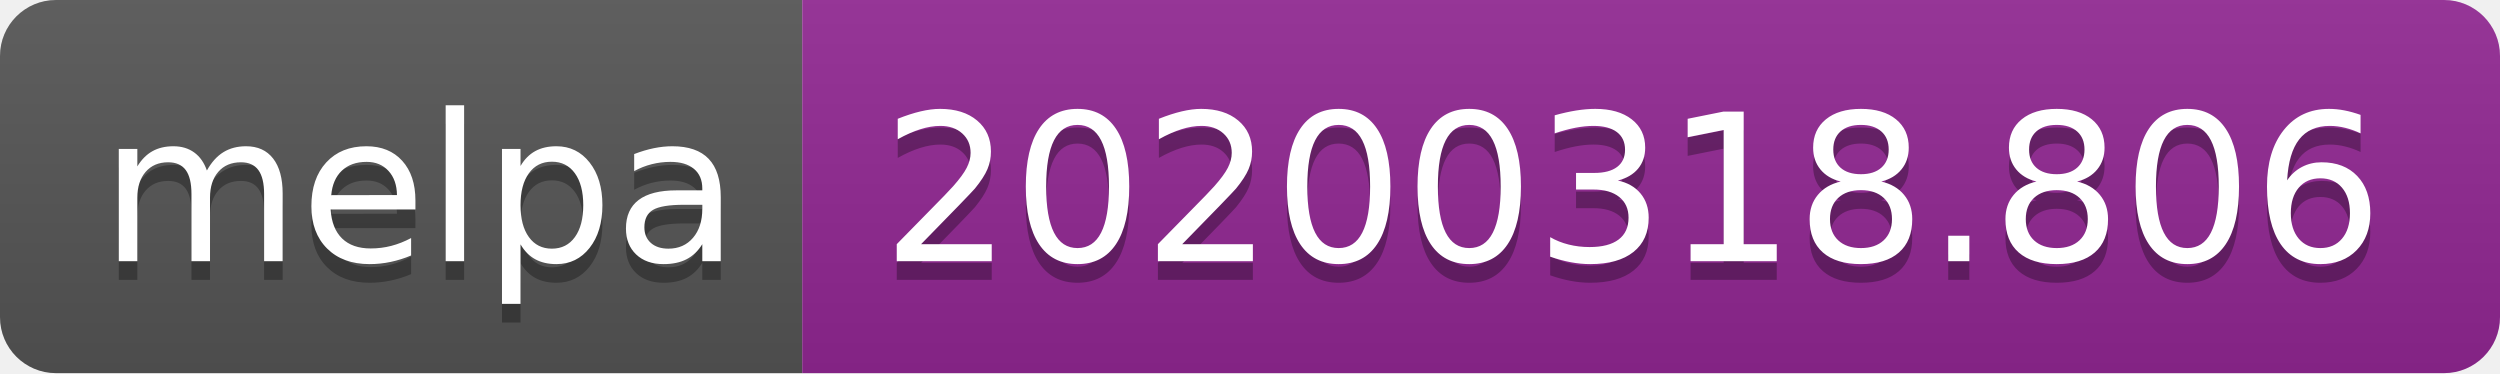
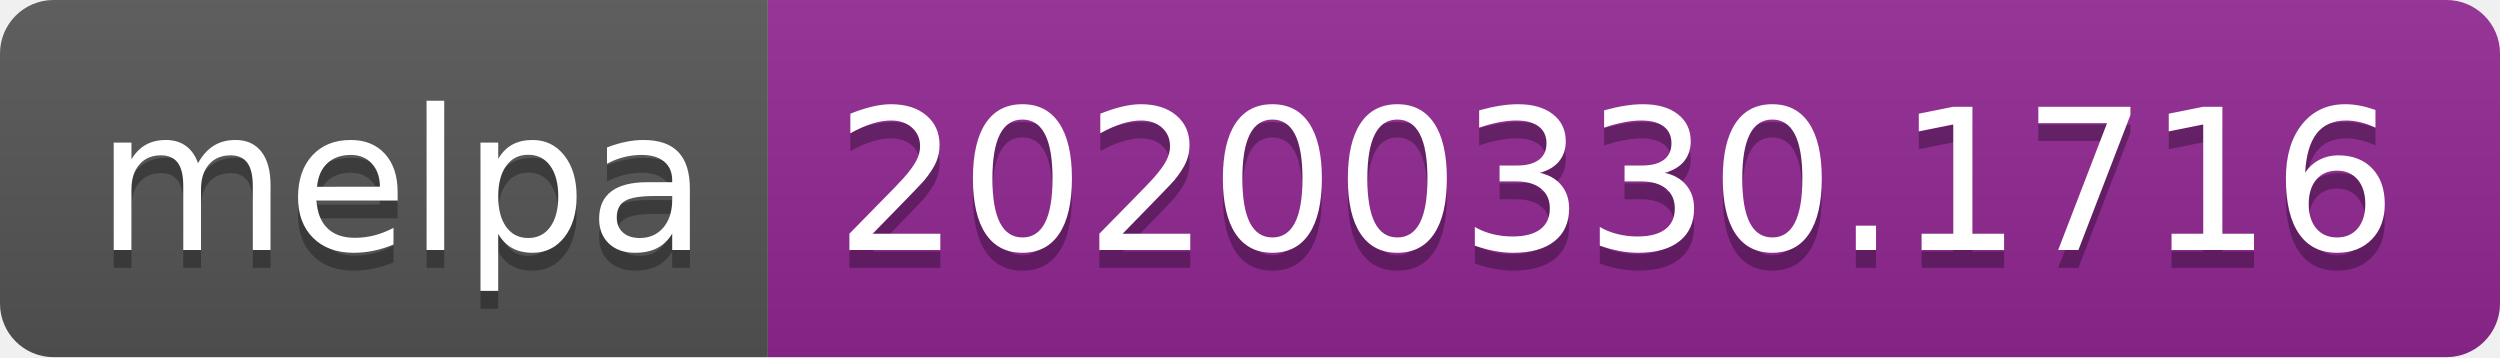
- <svg xmlns="http://www.w3.org/2000/svg" width="134" height="20">
+ <svg xmlns="http://www.w3.org/2000/svg" width="140" height="20">
  <linearGradient id="b" x2="0" y2="100%">
    <stop offset="0" stop-color="#bbb" stop-opacity=".1" />
    <stop offset="1" stop-opacity=".1" />
  </linearGradient>
  <clipPath id="a">
-     <rect width="134" height="20" rx="3" fill="#fff" />
+     <rect width="140" height="20" rx="3" fill="#fff" />
  </clipPath>
  <g clip-path="url(#a)">
    <path fill="#555" d="M0 0h43v20H0z" />
-     <path fill="#922793" d="M43 0h91v20H43z" />
-     <path fill="url(#b)" d="M0 0h134v20H0z" />
+     <path fill="#922793" d="M43 0h97v20H43z" />
+     <path fill="url(#b)" d="M0 0h140v20H0z" />
  </g>
  <g fill="#fff" text-anchor="middle" font-family="DejaVu Sans,Verdana,Geneva,sans-serif" font-size="110">
    <text x="225" y="150" fill="#010101" fill-opacity=".3" transform="scale(.1)" textLength="330">melpa</text>
    <text x="225" y="140" transform="scale(.1)" textLength="330">melpa</text>
-     <text x="875" y="150" fill="#010101" fill-opacity=".3" transform="scale(.1)" textLength="810">20200318.806</text>
-     <text x="875" y="140" transform="scale(.1)" textLength="810">20200318.806</text>
+     <text x="905" y="150" fill="#010101" fill-opacity=".3" transform="scale(.1)" textLength="870">20200330.1716</text>
+     <text x="905" y="140" transform="scale(.1)" textLength="870">20200330.1716</text>
  </g>
</svg>
